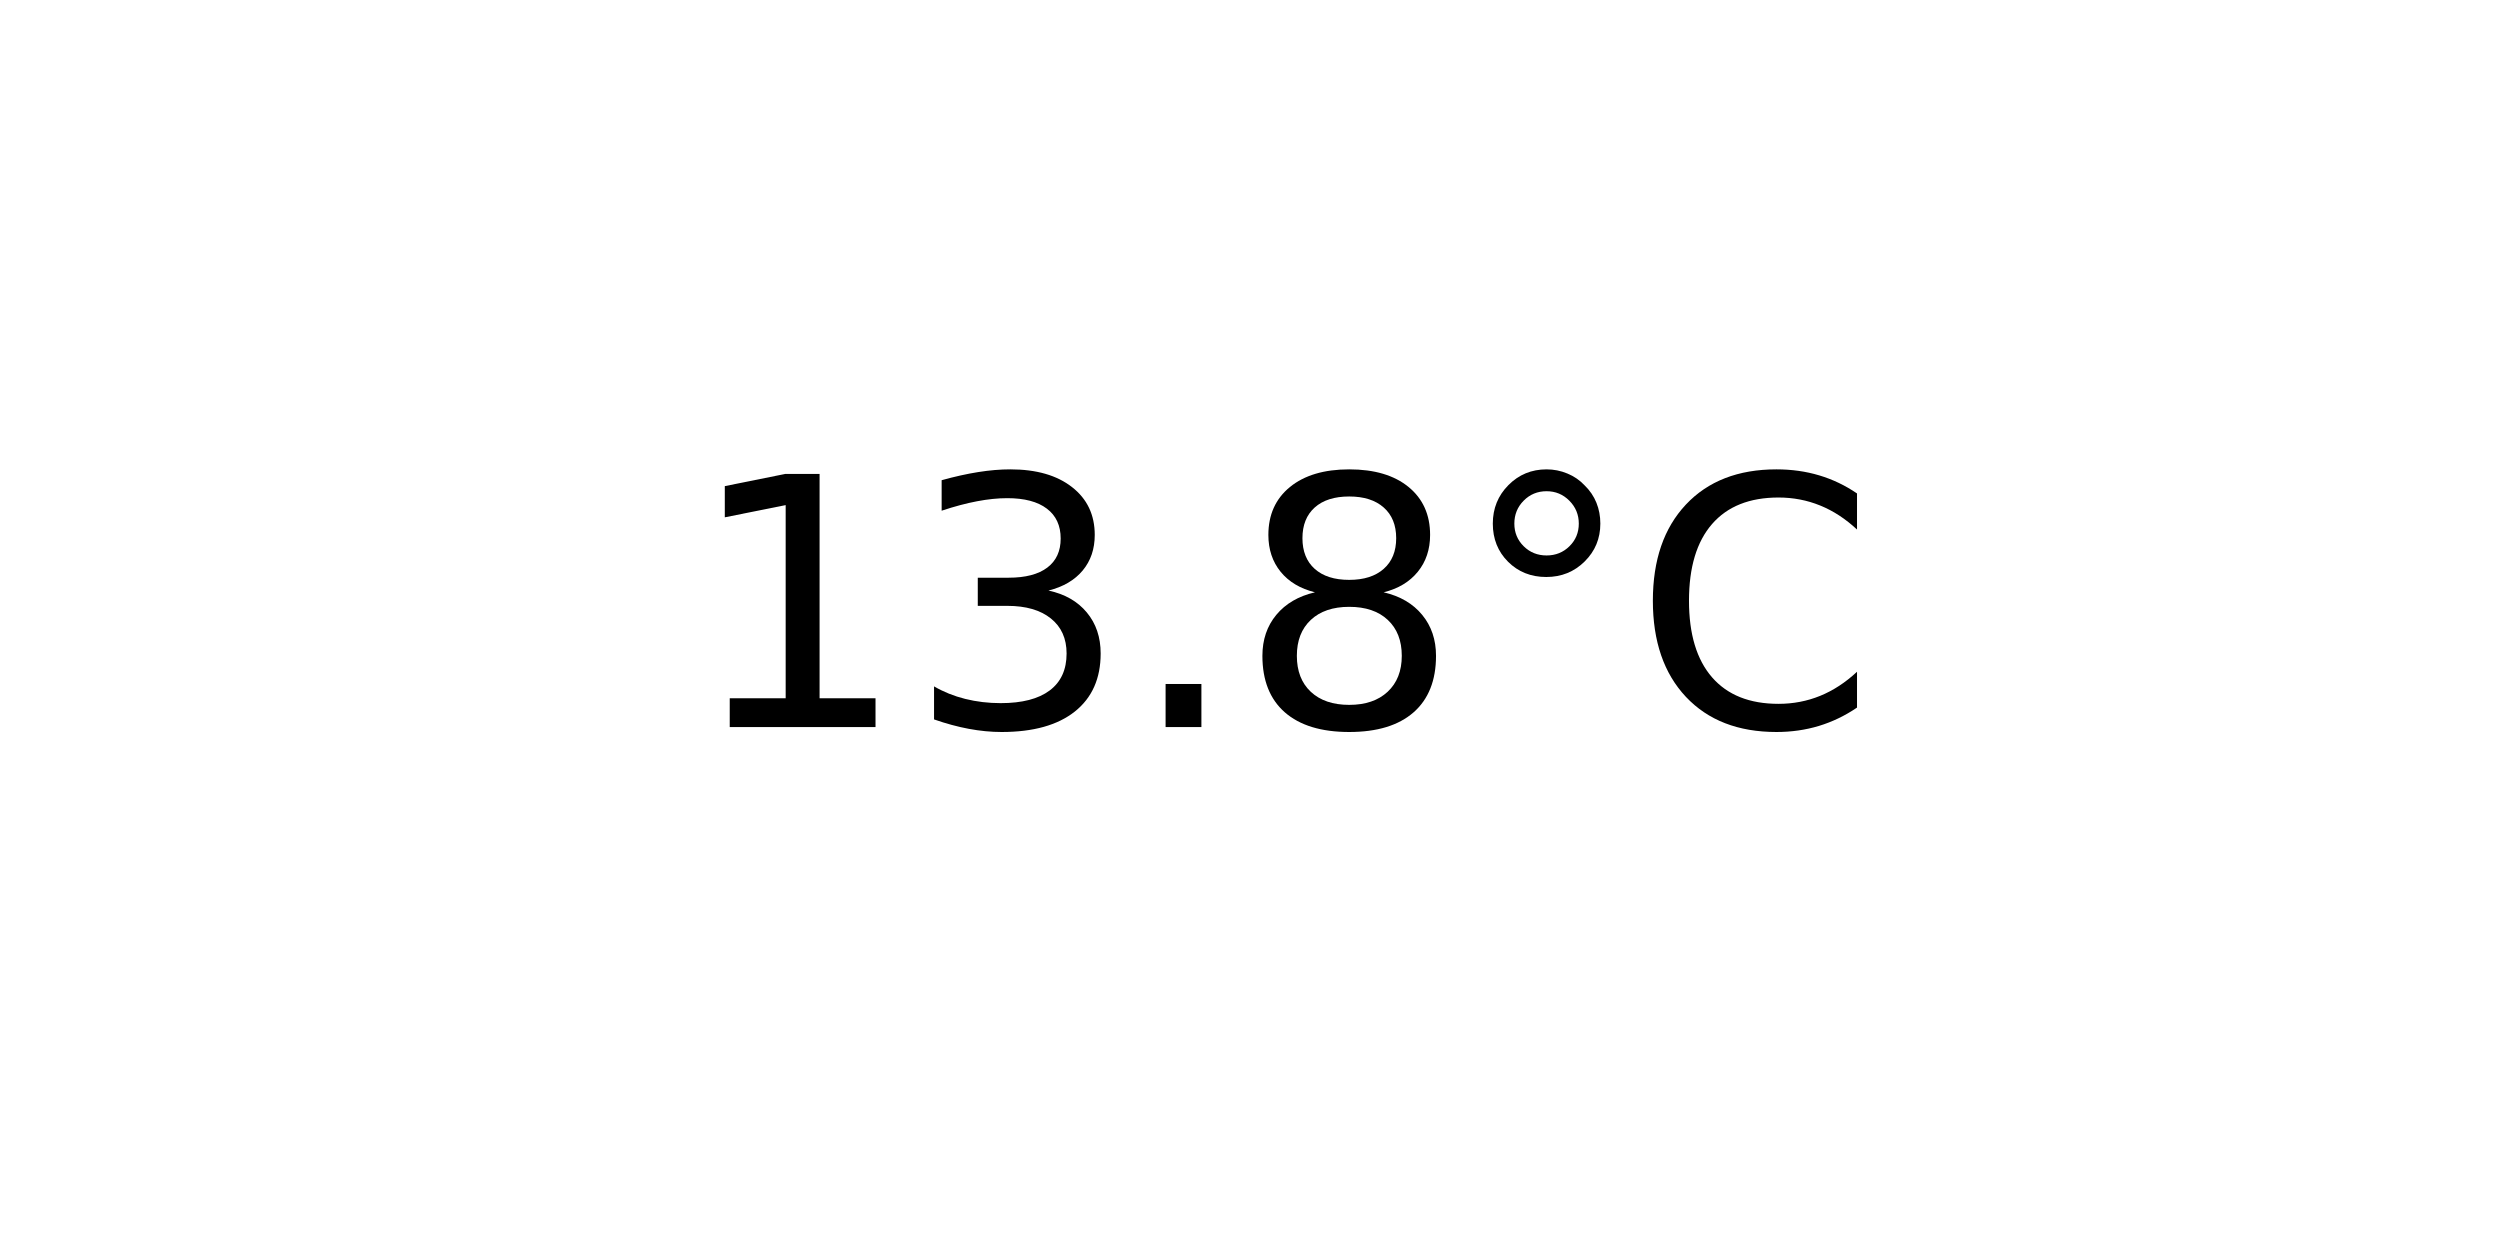
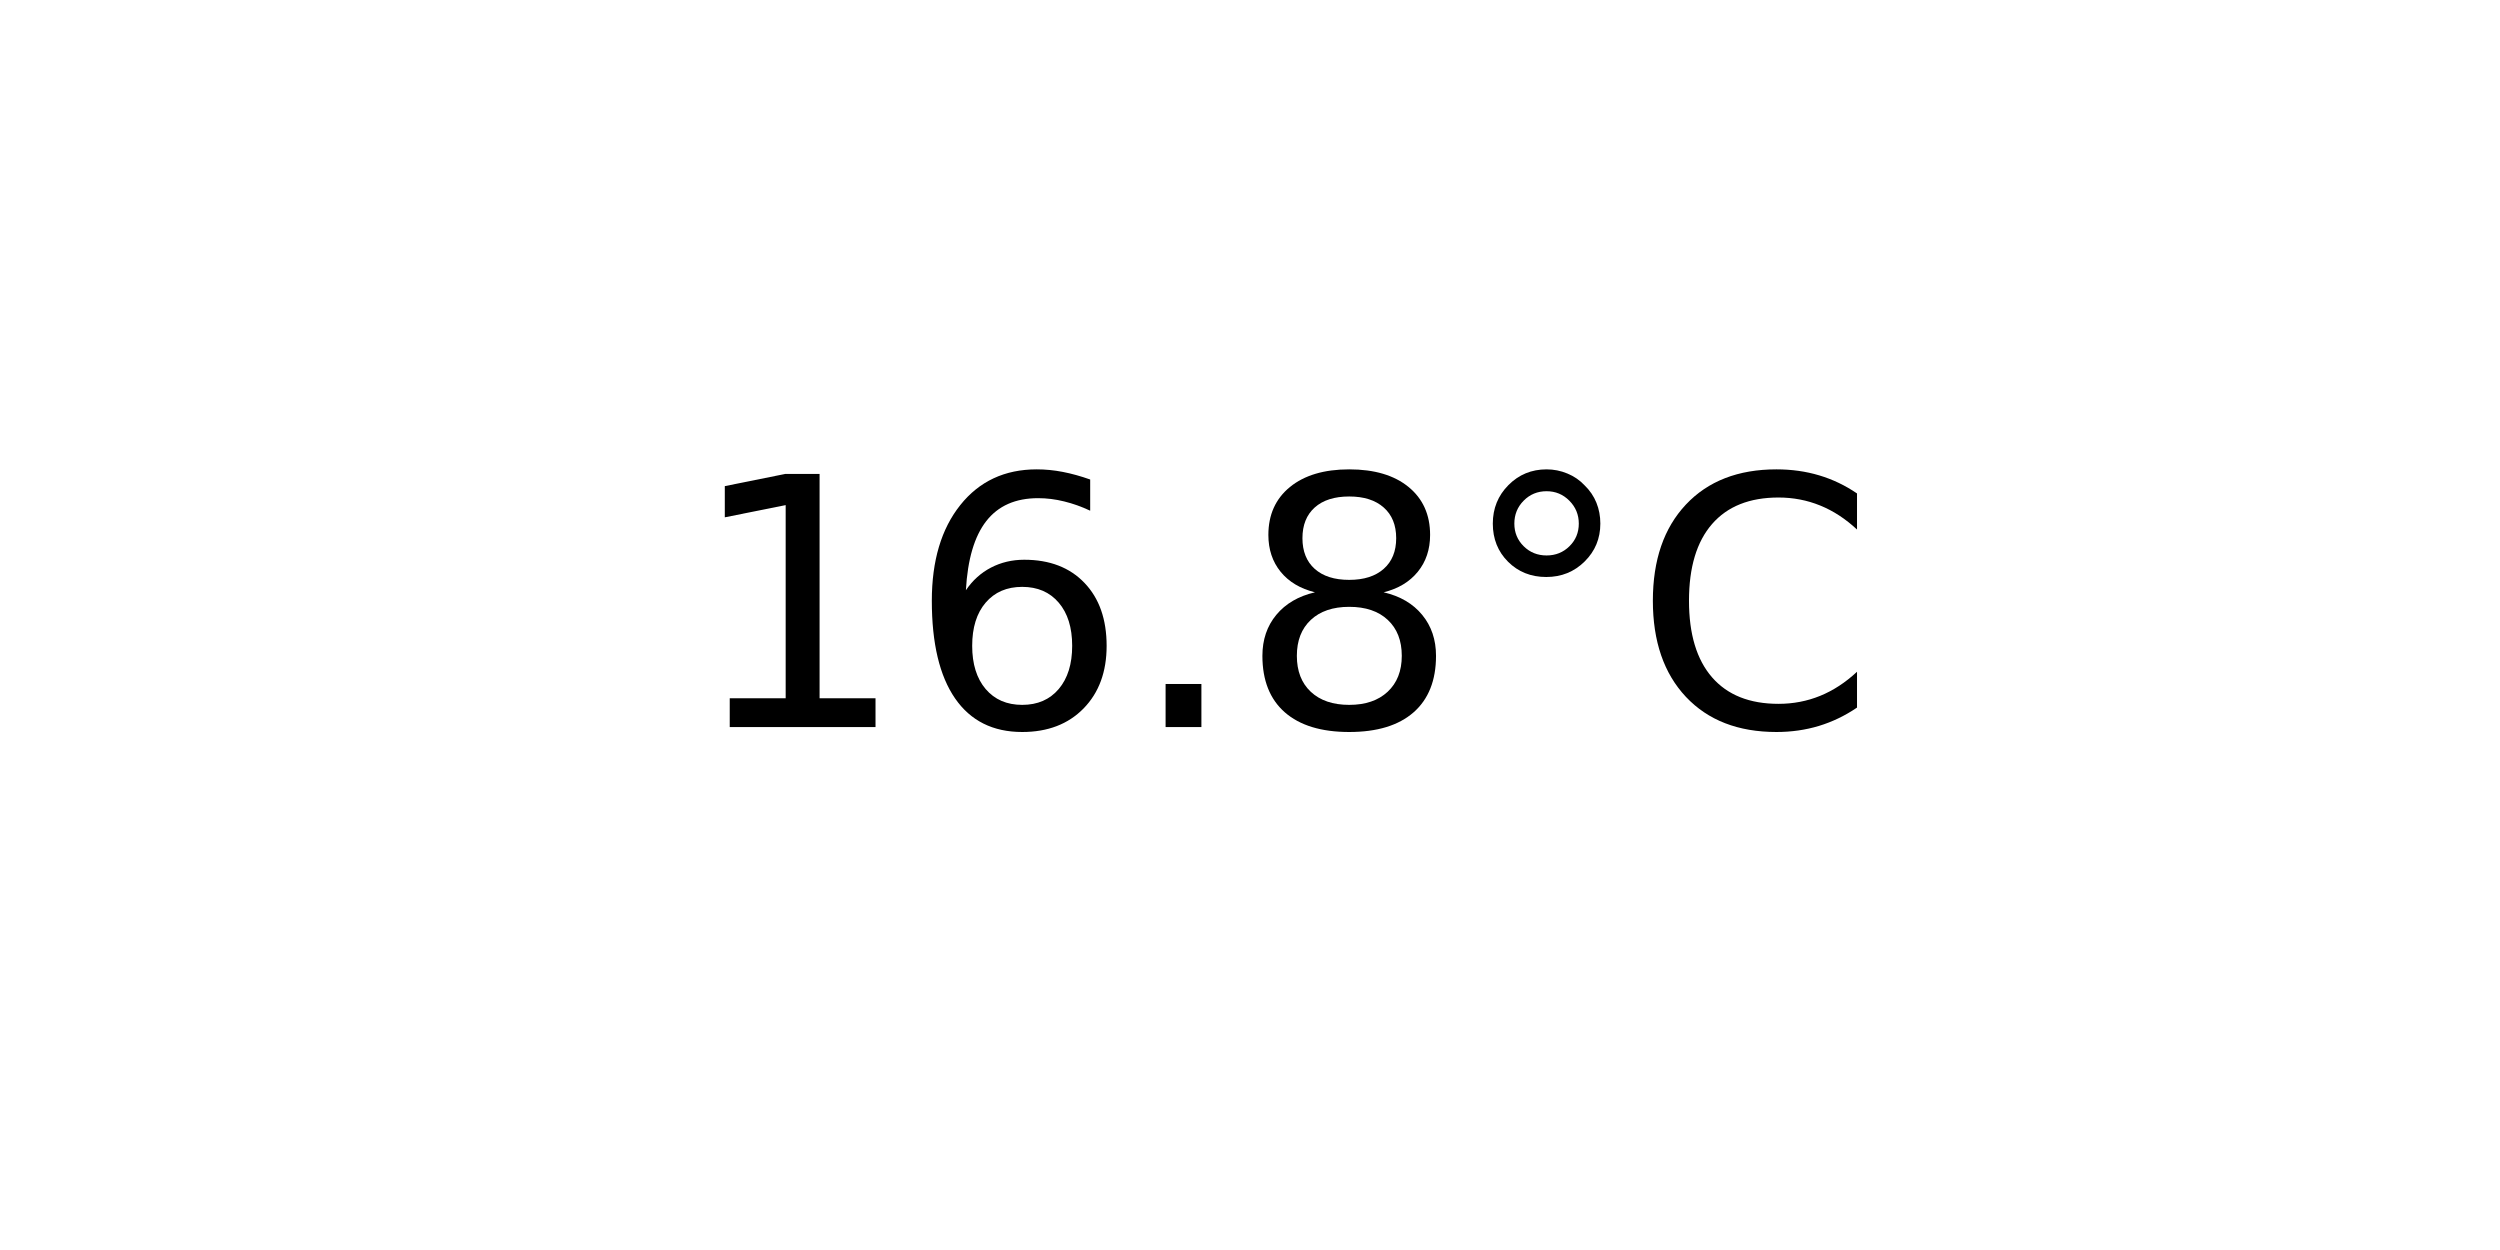
<svg xmlns="http://www.w3.org/2000/svg" xmlns:xlink="http://www.w3.org/1999/xlink" width="72pt" height="36pt" viewBox="0 0 72 36" version="1.1">
  <defs>
    <style type="text/css">*{stroke-linejoin: round; stroke-linecap: butt}</style>
  </defs>
  <g id="figure_1">
    <g id="axes_1">
      <g id="text_1">
        <g transform="translate(19.77578 20.93937) scale(0.1 -0.1)">
          <defs>
            <path id="DejaVuSans-31" d="M 794 531  L 1825 531  L 1825 4091  L 703 3866  L 703 4441  L 1819 4666  L 2450 4666  L 2450 531  L 3481 531  L 3481 0  L 794 0  L 794 531  z " transform="scale(0.015625)" />
-             <path id="DejaVuSans-33" d="M 2597 2516  Q 3050 2419 3304 2112  Q 3559 1806 3559 1356  Q 3559 666 3084 287  Q 2609 -91 1734 -91  Q 1441 -91 1130 -33  Q 819 25 488 141  L 488 750  Q 750 597 1062 519  Q 1375 441 1716 441  Q 2309 441 2620 675  Q 2931 909 2931 1356  Q 2931 1769 2642 2001  Q 2353 2234 1838 2234  L 1294 2234  L 1294 2753  L 1863 2753  Q 2328 2753 2575 2939  Q 2822 3125 2822 3475  Q 2822 3834 2567 4026  Q 2313 4219 1838 4219  Q 1578 4219 1281 4162  Q 984 4106 628 3988  L 628 4550  Q 988 4650 1302 4700  Q 1616 4750 1894 4750  Q 2613 4750 3031 4423  Q 3450 4097 3450 3541  Q 3450 3153 3228 2886  Q 3006 2619 2597 2516  z " transform="scale(0.015625)" />
+             <path id="DejaVuSans-36" d="M 2113 2584  Q 1688 2584 1439 2293  Q 1191 2003 1191 1497  Q 1191 994 1439 701  Q 1688 409 2113 409  Q 2538 409 2786 701  Q 3034 994 3034 1497  Q 3034 2003 2786 2293  Q 2538 2584 2113 2584  z M 3366 4563  L 3366 3988  Q 3128 4100 2886 4159  Q 2644 4219 2406 4219  Q 1781 4219 1451 3797  Q 1122 3375 1075 2522  Q 1259 2794 1537 2939  Q 1816 3084 2150 3084  Q 2853 3084 3261 2657  Q 3669 2231 3669 1497  Q 3669 778 3244 343  Q 2819 -91 2113 -91  Q 1303 -91 875 529  Q 447 1150 447 2328  Q 447 3434 972 4092  Q 1497 4750 2381 4750  Q 2619 4750 2861 4703  Q 3103 4656 3366 4563  z " transform="scale(0.015625)" />
            <path id="DejaVuSans-2e" d="M 684 794  L 1344 794  L 1344 0  L 684 0  L 684 794  z " transform="scale(0.015625)" />
            <path id="DejaVuSans-38" d="M 2034 2216  Q 1584 2216 1326 1975  Q 1069 1734 1069 1313  Q 1069 891 1326 650  Q 1584 409 2034 409  Q 2484 409 2743 651  Q 3003 894 3003 1313  Q 3003 1734 2745 1975  Q 2488 2216 2034 2216  z M 1403 2484  Q 997 2584 770 2862  Q 544 3141 544 3541  Q 544 4100 942 4425  Q 1341 4750 2034 4750  Q 2731 4750 3128 4425  Q 3525 4100 3525 3541  Q 3525 3141 3298 2862  Q 3072 2584 2669 2484  Q 3125 2378 3379 2068  Q 3634 1759 3634 1313  Q 3634 634 3220 271  Q 2806 -91 2034 -91  Q 1263 -91 848 271  Q 434 634 434 1313  Q 434 1759 690 2068  Q 947 2378 1403 2484  z M 1172 3481  Q 1172 3119 1398 2916  Q 1625 2713 2034 2713  Q 2441 2713 2670 2916  Q 2900 3119 2900 3481  Q 2900 3844 2670 4047  Q 2441 4250 2034 4250  Q 1625 4250 1398 4047  Q 1172 3844 1172 3481  z " transform="scale(0.015625)" />
            <path id="DejaVuSans-b0" d="M 1600 4347  Q 1350 4347 1178 4173  Q 1006 4000 1006 3750  Q 1006 3503 1178 3333  Q 1350 3163 1600 3163  Q 1850 3163 2022 3333  Q 2194 3503 2194 3750  Q 2194 3997 2020 4172  Q 1847 4347 1600 4347  z M 1600 4750  Q 1800 4750 1984 4673  Q 2169 4597 2303 4453  Q 2447 4313 2519 4134  Q 2591 3956 2591 3750  Q 2591 3338 2302 3052  Q 2013 2766 1594 2766  Q 1172 2766 890 3047  Q 609 3328 609 3750  Q 609 4169 896 4459  Q 1184 4750 1600 4750  z " transform="scale(0.015625)" />
            <path id="DejaVuSans-43" d="M 4122 4306  L 4122 3641  Q 3803 3938 3442 4084  Q 3081 4231 2675 4231  Q 1875 4231 1450 3742  Q 1025 3253 1025 2328  Q 1025 1406 1450 917  Q 1875 428 2675 428  Q 3081 428 3442 575  Q 3803 722 4122 1019  L 4122 359  Q 3791 134 3420 21  Q 3050 -91 2638 -91  Q 1578 -91 968 557  Q 359 1206 359 2328  Q 359 3453 968 4101  Q 1578 4750 2638 4750  Q 3056 4750 3426 4639  Q 3797 4528 4122 4306  z " transform="scale(0.015625)" />
          </defs>
          <use xlink:href="#DejaVuSans-31" />
-           <use xlink:href="#DejaVuSans-33" x="63.623" />
+           <use xlink:href="#DejaVuSans-36" x="63.623" />
          <use xlink:href="#DejaVuSans-2e" x="127.246" />
          <use xlink:href="#DejaVuSans-38" x="159.033" />
          <use xlink:href="#DejaVuSans-b0" x="222.656" />
          <use xlink:href="#DejaVuSans-43" x="272.656" />
        </g>
      </g>
    </g>
  </g>
</svg>
